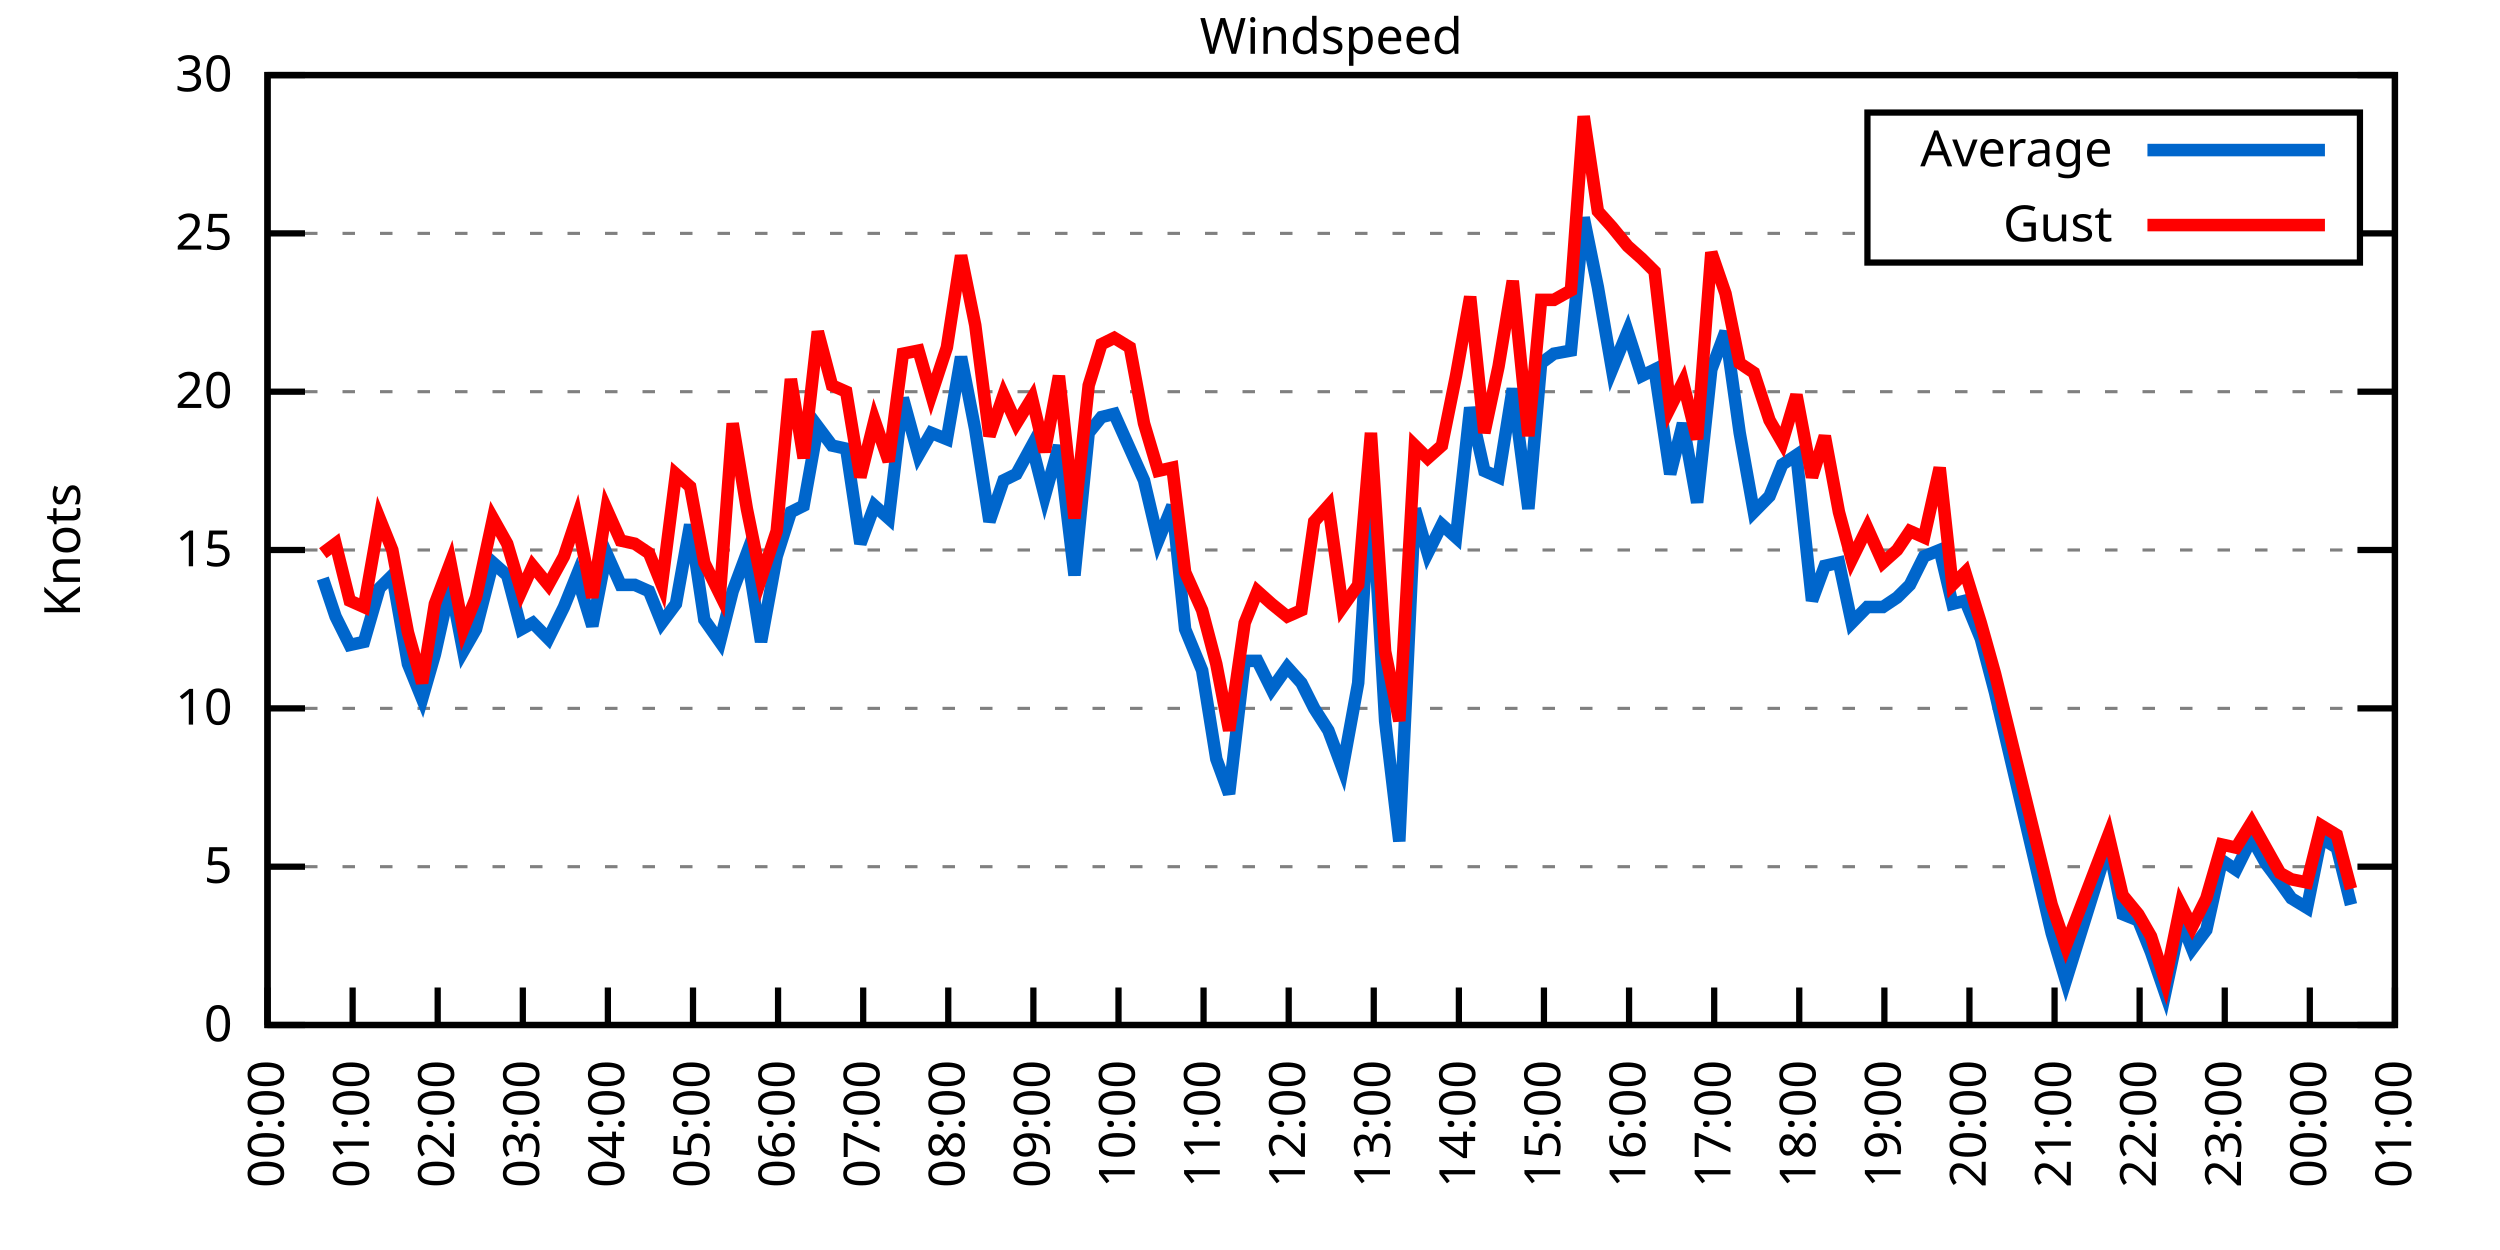
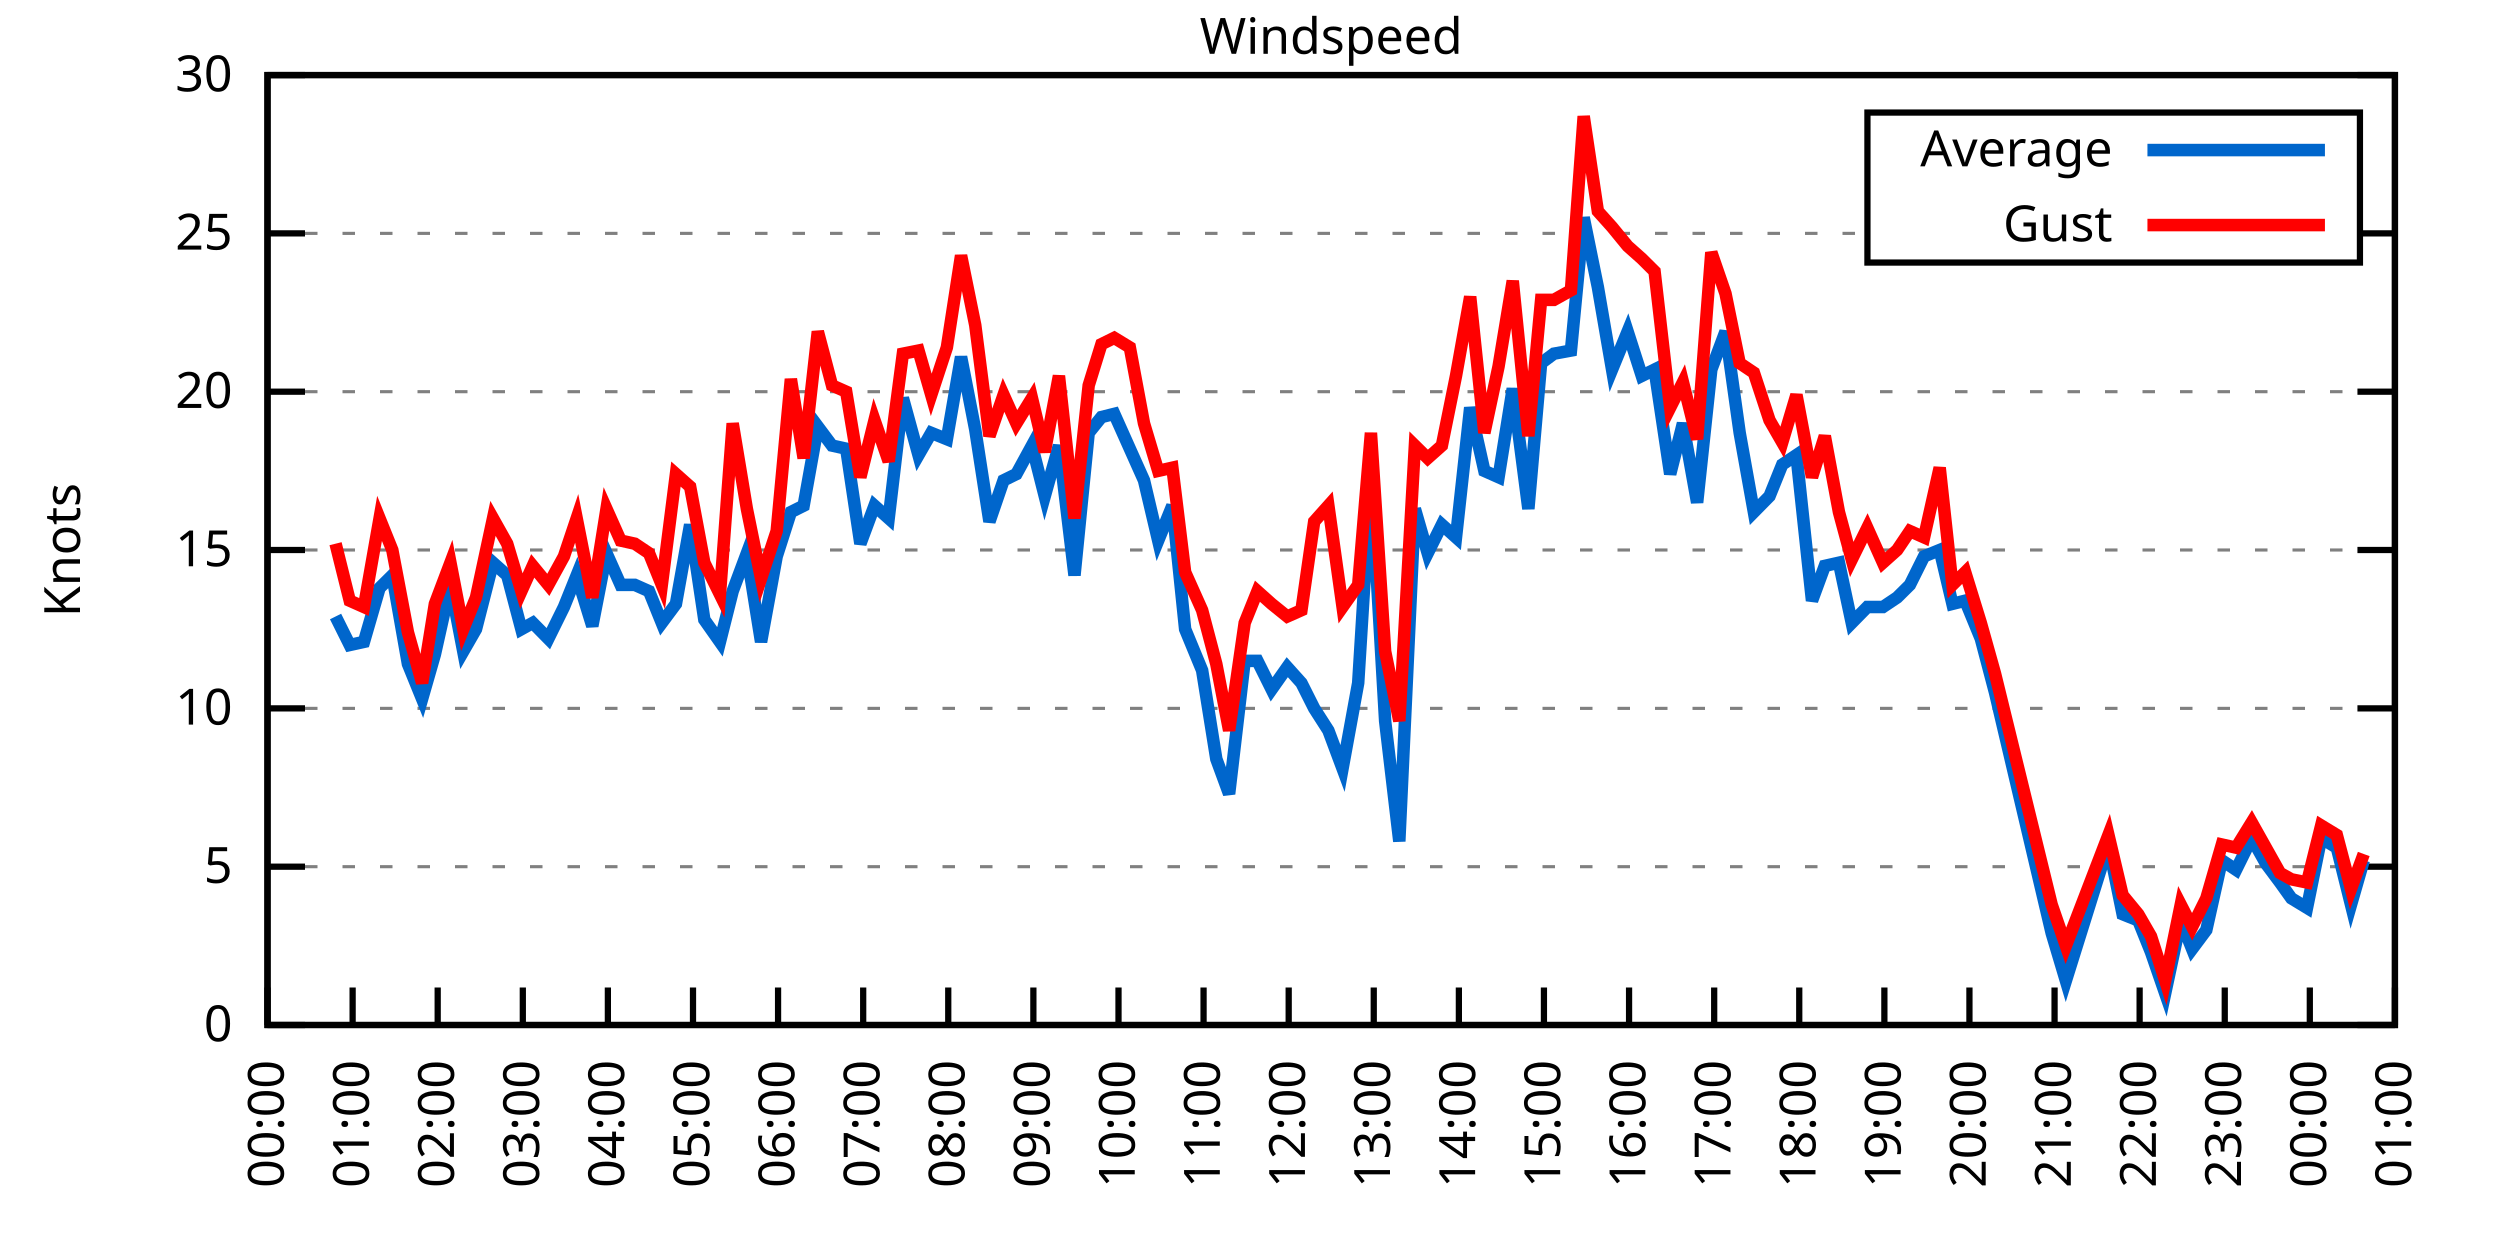
<svg xmlns="http://www.w3.org/2000/svg" xmlns:xlink="http://www.w3.org/1999/xlink" width="400" height="200" viewBox="0 0 400 200">
  <g id="gnuplot_canvas">
    <rect x="0" y="0" width="400" height="200" fill="none" />
    <defs>
      <circle id="gpDot" r="0.5" stroke-width="0.5" stroke="currentColor" />
      <path id="gpPt0" stroke-width="0.333" stroke="currentColor" d="M-1,0 h2 M0,-1 v2" />
      <path id="gpPt1" stroke-width="0.333" stroke="currentColor" d="M-1,-1 L1,1 M1,-1 L-1,1" />
      <path id="gpPt2" stroke-width="0.333" stroke="currentColor" d="M-1,0 L1,0 M0,-1 L0,1 M-1,-1 L1,1 M-1,1 L1,-1" />
      <rect id="gpPt3" stroke-width="0.333" stroke="currentColor" x="-1" y="-1" width="2" height="2" />
      <rect id="gpPt4" stroke-width="0.333" stroke="currentColor" fill="currentColor" x="-1" y="-1" width="2" height="2" />
      <circle id="gpPt5" stroke-width="0.333" stroke="currentColor" cx="0" cy="0" r="1" />
      <use xlink:href="#gpPt5" id="gpPt6" fill="currentColor" stroke="none" />
      <path id="gpPt7" stroke-width="0.333" stroke="currentColor" d="M0,-1.33 L-1.33,0.67 L1.33,0.67 z" />
      <use xlink:href="#gpPt7" id="gpPt8" fill="currentColor" stroke="none" />
      <use xlink:href="#gpPt7" id="gpPt9" stroke="currentColor" transform="rotate(180)" />
      <use xlink:href="#gpPt9" id="gpPt10" fill="currentColor" stroke="none" />
      <use xlink:href="#gpPt3" id="gpPt11" stroke="currentColor" transform="rotate(45)" />
      <use xlink:href="#gpPt11" id="gpPt12" fill="currentColor" stroke="none" />
      <path id="gpPt13" stroke-width="0.333" stroke="currentColor" d="M0,1.330 L1.265,0.411 L0.782,-1.067 L-0.782,-1.076 L-1.265,0.411 z" />
      <use xlink:href="#gpPt13" id="gpPt14" fill="currentColor" stroke="none" />
      <filter id="textbox" filterUnits="objectBoundingBox" x="0" y="0" height="1" width="1">
        <feFlood flood-color="white" flood-opacity="1" result="bgnd" />
        <feComposite in="SourceGraphic" in2="bgnd" operator="atop" />
      </filter>
      <filter id="greybox" filterUnits="objectBoundingBox" x="0" y="0" height="1" width="1">
        <feFlood flood-color="lightgrey" flood-opacity="1" result="grey" />
        <feComposite in="SourceGraphic" in2="grey" operator="atop" />
      </filter>
    </defs>
    <g fill="none" color="white" stroke="currentColor" stroke-width="1.00" stroke-linecap="butt" stroke-linejoin="miter">
</g>
    <g fill="none" color="black" stroke="currentColor" stroke-width="1.00" stroke-linecap="butt" stroke-linejoin="miter">
      <g stroke="none" shape-rendering="crispEdges">
        <polygon fill="rgb(255, 255, 255)" points="42.80,164.00 383.18,164.00 383.18,12.02 42.80,12.02 " />
      </g>
    </g>
    <g fill="none" color="black" stroke="currentColor" stroke-width="1.00" stroke-linecap="butt" stroke-linejoin="miter">
</g>
    <g fill="none" color="black" stroke="black" stroke-width="0.50" stroke-linecap="butt" stroke-linejoin="miter">
</g>
    <g fill="none" color="gray" stroke="currentColor" stroke-width="0.50" stroke-linecap="butt" stroke-linejoin="miter">
      <path stroke="gray" stroke-dasharray="2,4" class="gridline" d="M42.80,164.00 L383.19,164.00  " />
    </g>
    <g fill="none" color="gray" stroke="gray" stroke-width="1.00" stroke-linecap="butt" stroke-linejoin="miter">
</g>
    <g fill="none" color="black" stroke="currentColor" stroke-width="1.00" stroke-linecap="butt" stroke-linejoin="miter">
      <path stroke="black" d="M42.80,164.00 L48.80,164.00 M383.19,164.00 L377.19,164.00  " />
      <g transform="translate(37.20,166.60)" stroke="none" fill="black" font-family="Sans" font-size="8.00" text-anchor="end">
        <text>
          <tspan font-family="Sans"> 0</tspan>
        </text>
      </g>
    </g>
    <g fill="none" color="black" stroke="currentColor" stroke-width="1.00" stroke-linecap="butt" stroke-linejoin="miter">
</g>
    <g fill="none" color="black" stroke="black" stroke-width="0.50" stroke-linecap="butt" stroke-linejoin="miter">
</g>
    <g fill="none" color="gray" stroke="currentColor" stroke-width="0.50" stroke-linecap="butt" stroke-linejoin="miter">
      <path stroke="gray" stroke-dasharray="2,4" class="gridline" d="M42.80,138.67 L383.19,138.67  " />
    </g>
    <g fill="none" color="gray" stroke="gray" stroke-width="1.00" stroke-linecap="butt" stroke-linejoin="miter">
</g>
    <g fill="none" color="black" stroke="currentColor" stroke-width="1.00" stroke-linecap="butt" stroke-linejoin="miter">
      <path stroke="black" d="M42.80,138.67 L48.80,138.67 M383.19,138.67 L377.19,138.67  " />
      <g transform="translate(37.20,141.27)" stroke="none" fill="black" font-family="Sans" font-size="8.00" text-anchor="end">
        <text>
          <tspan font-family="Sans"> 5</tspan>
        </text>
      </g>
    </g>
    <g fill="none" color="black" stroke="currentColor" stroke-width="1.00" stroke-linecap="butt" stroke-linejoin="miter">
</g>
    <g fill="none" color="black" stroke="black" stroke-width="0.50" stroke-linecap="butt" stroke-linejoin="miter">
</g>
    <g fill="none" color="gray" stroke="currentColor" stroke-width="0.50" stroke-linecap="butt" stroke-linejoin="miter">
      <path stroke="gray" stroke-dasharray="2,4" class="gridline" d="M42.80,113.34 L383.19,113.34  " />
    </g>
    <g fill="none" color="gray" stroke="gray" stroke-width="1.00" stroke-linecap="butt" stroke-linejoin="miter">
</g>
    <g fill="none" color="black" stroke="currentColor" stroke-width="1.00" stroke-linecap="butt" stroke-linejoin="miter">
      <path stroke="black" d="M42.80,113.34 L48.80,113.34 M383.19,113.34 L377.19,113.34  " />
      <g transform="translate(37.20,115.94)" stroke="none" fill="black" font-family="Sans" font-size="8.00" text-anchor="end">
        <text>
          <tspan font-family="Sans"> 10</tspan>
        </text>
      </g>
    </g>
    <g fill="none" color="black" stroke="currentColor" stroke-width="1.00" stroke-linecap="butt" stroke-linejoin="miter">
</g>
    <g fill="none" color="black" stroke="black" stroke-width="0.50" stroke-linecap="butt" stroke-linejoin="miter">
</g>
    <g fill="none" color="gray" stroke="currentColor" stroke-width="0.50" stroke-linecap="butt" stroke-linejoin="miter">
      <path stroke="gray" stroke-dasharray="2,4" class="gridline" d="M42.80,88.00 L383.19,88.00  " />
    </g>
    <g fill="none" color="gray" stroke="gray" stroke-width="1.00" stroke-linecap="butt" stroke-linejoin="miter">
</g>
    <g fill="none" color="black" stroke="currentColor" stroke-width="1.00" stroke-linecap="butt" stroke-linejoin="miter">
      <path stroke="black" d="M42.80,88.00 L48.80,88.00 M383.19,88.00 L377.19,88.00  " />
      <g transform="translate(37.20,90.60)" stroke="none" fill="black" font-family="Sans" font-size="8.00" text-anchor="end">
        <text>
          <tspan font-family="Sans"> 15</tspan>
        </text>
      </g>
    </g>
    <g fill="none" color="black" stroke="currentColor" stroke-width="1.00" stroke-linecap="butt" stroke-linejoin="miter">
</g>
    <g fill="none" color="black" stroke="black" stroke-width="0.50" stroke-linecap="butt" stroke-linejoin="miter">
</g>
    <g fill="none" color="gray" stroke="currentColor" stroke-width="0.50" stroke-linecap="butt" stroke-linejoin="miter">
      <path stroke="gray" stroke-dasharray="2,4" class="gridline" d="M42.80,62.67 L383.19,62.67  " />
    </g>
    <g fill="none" color="gray" stroke="gray" stroke-width="1.00" stroke-linecap="butt" stroke-linejoin="miter">
</g>
    <g fill="none" color="black" stroke="currentColor" stroke-width="1.00" stroke-linecap="butt" stroke-linejoin="miter">
      <path stroke="black" d="M42.80,62.67 L48.80,62.67 M383.19,62.67 L377.19,62.67  " />
      <g transform="translate(37.20,65.27)" stroke="none" fill="black" font-family="Sans" font-size="8.00" text-anchor="end">
        <text>
          <tspan font-family="Sans"> 20</tspan>
        </text>
      </g>
    </g>
    <g fill="none" color="black" stroke="currentColor" stroke-width="1.00" stroke-linecap="butt" stroke-linejoin="miter">
</g>
    <g fill="none" color="black" stroke="black" stroke-width="0.50" stroke-linecap="butt" stroke-linejoin="miter">
</g>
    <g fill="none" color="gray" stroke="currentColor" stroke-width="0.50" stroke-linecap="butt" stroke-linejoin="miter">
      <path stroke="gray" stroke-dasharray="2,4" class="gridline" d="M42.80,37.34 L298.79,37.34 M377.59,37.34 L383.19,37.34  " />
    </g>
    <g fill="none" color="gray" stroke="gray" stroke-width="1.00" stroke-linecap="butt" stroke-linejoin="miter">
</g>
    <g fill="none" color="black" stroke="currentColor" stroke-width="1.00" stroke-linecap="butt" stroke-linejoin="miter">
      <path stroke="black" d="M42.80,37.34 L48.80,37.34 M383.19,37.34 L377.19,37.34  " />
      <g transform="translate(37.20,39.94)" stroke="none" fill="black" font-family="Sans" font-size="8.00" text-anchor="end">
        <text>
          <tspan font-family="Sans"> 25</tspan>
        </text>
      </g>
    </g>
    <g fill="none" color="black" stroke="currentColor" stroke-width="1.00" stroke-linecap="butt" stroke-linejoin="miter">
</g>
    <g fill="none" color="black" stroke="black" stroke-width="0.50" stroke-linecap="butt" stroke-linejoin="miter">
</g>
    <g fill="none" color="gray" stroke="currentColor" stroke-width="0.50" stroke-linecap="butt" stroke-linejoin="miter">
      <path stroke="gray" stroke-dasharray="2,4" class="gridline" d="M42.80,12.01 L383.19,12.01  " />
    </g>
    <g fill="none" color="gray" stroke="gray" stroke-width="1.00" stroke-linecap="butt" stroke-linejoin="miter">
</g>
    <g fill="none" color="black" stroke="currentColor" stroke-width="1.00" stroke-linecap="butt" stroke-linejoin="miter">
      <path stroke="black" d="M42.80,12.01 L48.80,12.01 M383.19,12.01 L377.19,12.01  " />
      <g transform="translate(37.20,14.61)" stroke="none" fill="black" font-family="Sans" font-size="8.00" text-anchor="end">
        <text>
          <tspan font-family="Sans"> 30</tspan>
        </text>
      </g>
    </g>
    <g fill="none" color="black" stroke="currentColor" stroke-width="1.00" stroke-linecap="butt" stroke-linejoin="miter">
      <path stroke="black" d="M42.80,164.00 L42.80,158.00  " />
      <g transform="translate(45.40,169.60) rotate(270.00)" stroke="none" fill="black" font-family="Sans" font-size="8.00" text-anchor="end">
        <text>
          <tspan font-family="Sans">00:00</tspan>
        </text>
      </g>
    </g>
    <g fill="none" color="black" stroke="currentColor" stroke-width="1.00" stroke-linecap="butt" stroke-linejoin="miter">
      <path stroke="black" d="M56.42,164.00 L56.42,158.00  " />
      <g transform="translate(59.02,169.60) rotate(270.00)" stroke="none" fill="black" font-family="Sans" font-size="8.00" text-anchor="end">
        <text>
          <tspan font-family="Sans">01:00</tspan>
        </text>
      </g>
    </g>
    <g fill="none" color="black" stroke="currentColor" stroke-width="1.00" stroke-linecap="butt" stroke-linejoin="miter">
      <path stroke="black" d="M70.03,164.00 L70.03,158.00  " />
      <g transform="translate(72.63,169.60) rotate(270.00)" stroke="none" fill="black" font-family="Sans" font-size="8.00" text-anchor="end">
        <text>
          <tspan font-family="Sans">02:00</tspan>
        </text>
      </g>
    </g>
    <g fill="none" color="black" stroke="currentColor" stroke-width="1.00" stroke-linecap="butt" stroke-linejoin="miter">
      <path stroke="black" d="M83.65,164.00 L83.65,158.00  " />
      <g transform="translate(86.25,169.60) rotate(270.00)" stroke="none" fill="black" font-family="Sans" font-size="8.00" text-anchor="end">
        <text>
          <tspan font-family="Sans">03:00</tspan>
        </text>
      </g>
    </g>
    <g fill="none" color="black" stroke="currentColor" stroke-width="1.00" stroke-linecap="butt" stroke-linejoin="miter">
      <path stroke="black" d="M97.26,164.00 L97.26,158.00  " />
      <g transform="translate(99.86,169.60) rotate(270.00)" stroke="none" fill="black" font-family="Sans" font-size="8.00" text-anchor="end">
        <text>
          <tspan font-family="Sans">04:00</tspan>
        </text>
      </g>
    </g>
    <g fill="none" color="black" stroke="currentColor" stroke-width="1.00" stroke-linecap="butt" stroke-linejoin="miter">
      <path stroke="black" d="M110.88,164.00 L110.88,158.00  " />
      <g transform="translate(113.48,169.60) rotate(270.00)" stroke="none" fill="black" font-family="Sans" font-size="8.00" text-anchor="end">
        <text>
          <tspan font-family="Sans">05:00</tspan>
        </text>
      </g>
    </g>
    <g fill="none" color="black" stroke="currentColor" stroke-width="1.00" stroke-linecap="butt" stroke-linejoin="miter">
      <path stroke="black" d="M124.49,164.00 L124.49,158.00  " />
      <g transform="translate(127.09,169.60) rotate(270.00)" stroke="none" fill="black" font-family="Sans" font-size="8.00" text-anchor="end">
        <text>
          <tspan font-family="Sans">06:00</tspan>
        </text>
      </g>
    </g>
    <g fill="none" color="black" stroke="currentColor" stroke-width="1.00" stroke-linecap="butt" stroke-linejoin="miter">
      <path stroke="black" d="M138.11,164.00 L138.11,158.00  " />
      <g transform="translate(140.71,169.60) rotate(270.00)" stroke="none" fill="black" font-family="Sans" font-size="8.00" text-anchor="end">
        <text>
          <tspan font-family="Sans">07:00</tspan>
        </text>
      </g>
    </g>
    <g fill="none" color="black" stroke="currentColor" stroke-width="1.00" stroke-linecap="butt" stroke-linejoin="miter">
      <path stroke="black" d="M151.72,164.00 L151.72,158.00  " />
      <g transform="translate(154.32,169.60) rotate(270.00)" stroke="none" fill="black" font-family="Sans" font-size="8.00" text-anchor="end">
        <text>
          <tspan font-family="Sans">08:00</tspan>
        </text>
      </g>
    </g>
    <g fill="none" color="black" stroke="currentColor" stroke-width="1.00" stroke-linecap="butt" stroke-linejoin="miter">
      <path stroke="black" d="M165.34,164.00 L165.34,158.00  " />
      <g transform="translate(167.94,169.60) rotate(270.00)" stroke="none" fill="black" font-family="Sans" font-size="8.00" text-anchor="end">
        <text>
          <tspan font-family="Sans">09:00</tspan>
        </text>
      </g>
    </g>
    <g fill="none" color="black" stroke="currentColor" stroke-width="1.00" stroke-linecap="butt" stroke-linejoin="miter">
      <path stroke="black" d="M178.96,164.00 L178.96,158.00  " />
      <g transform="translate(181.56,169.60) rotate(270.00)" stroke="none" fill="black" font-family="Sans" font-size="8.00" text-anchor="end">
        <text>
          <tspan font-family="Sans">10:00</tspan>
        </text>
      </g>
    </g>
    <g fill="none" color="black" stroke="currentColor" stroke-width="1.00" stroke-linecap="butt" stroke-linejoin="miter">
      <path stroke="black" d="M192.57,164.00 L192.57,158.00  " />
      <g transform="translate(195.17,169.60) rotate(270.00)" stroke="none" fill="black" font-family="Sans" font-size="8.00" text-anchor="end">
        <text>
          <tspan font-family="Sans">11:00</tspan>
        </text>
      </g>
    </g>
    <g fill="none" color="black" stroke="currentColor" stroke-width="1.00" stroke-linecap="butt" stroke-linejoin="miter">
      <path stroke="black" d="M206.19,164.00 L206.19,158.00  " />
      <g transform="translate(208.79,169.60) rotate(270.00)" stroke="none" fill="black" font-family="Sans" font-size="8.00" text-anchor="end">
        <text>
          <tspan font-family="Sans">12:00</tspan>
        </text>
      </g>
    </g>
    <g fill="none" color="black" stroke="currentColor" stroke-width="1.00" stroke-linecap="butt" stroke-linejoin="miter">
      <path stroke="black" d="M219.80,164.00 L219.80,158.00  " />
      <g transform="translate(222.40,169.60) rotate(270.00)" stroke="none" fill="black" font-family="Sans" font-size="8.00" text-anchor="end">
        <text>
          <tspan font-family="Sans">13:00</tspan>
        </text>
      </g>
    </g>
    <g fill="none" color="black" stroke="currentColor" stroke-width="1.00" stroke-linecap="butt" stroke-linejoin="miter">
      <path stroke="black" d="M233.42,164.00 L233.42,158.00  " />
      <g transform="translate(236.02,169.60) rotate(270.00)" stroke="none" fill="black" font-family="Sans" font-size="8.00" text-anchor="end">
        <text>
          <tspan font-family="Sans">14:00</tspan>
        </text>
      </g>
    </g>
    <g fill="none" color="black" stroke="currentColor" stroke-width="1.00" stroke-linecap="butt" stroke-linejoin="miter">
      <path stroke="black" d="M247.03,164.00 L247.03,158.00  " />
      <g transform="translate(249.63,169.60) rotate(270.00)" stroke="none" fill="black" font-family="Sans" font-size="8.00" text-anchor="end">
        <text>
          <tspan font-family="Sans">15:00</tspan>
        </text>
      </g>
    </g>
    <g fill="none" color="black" stroke="currentColor" stroke-width="1.00" stroke-linecap="butt" stroke-linejoin="miter">
      <path stroke="black" d="M260.65,164.00 L260.65,158.00  " />
      <g transform="translate(263.25,169.60) rotate(270.00)" stroke="none" fill="black" font-family="Sans" font-size="8.00" text-anchor="end">
        <text>
          <tspan font-family="Sans">16:00</tspan>
        </text>
      </g>
    </g>
    <g fill="none" color="black" stroke="currentColor" stroke-width="1.00" stroke-linecap="butt" stroke-linejoin="miter">
      <path stroke="black" d="M274.27,164.00 L274.27,158.00  " />
      <g transform="translate(276.87,169.60) rotate(270.00)" stroke="none" fill="black" font-family="Sans" font-size="8.00" text-anchor="end">
        <text>
          <tspan font-family="Sans">17:00</tspan>
        </text>
      </g>
    </g>
    <g fill="none" color="black" stroke="currentColor" stroke-width="1.00" stroke-linecap="butt" stroke-linejoin="miter">
      <path stroke="black" d="M287.88,164.00 L287.88,158.00  " />
      <g transform="translate(290.48,169.60) rotate(270.00)" stroke="none" fill="black" font-family="Sans" font-size="8.00" text-anchor="end">
        <text>
          <tspan font-family="Sans">18:00</tspan>
        </text>
      </g>
    </g>
    <g fill="none" color="black" stroke="currentColor" stroke-width="1.00" stroke-linecap="butt" stroke-linejoin="miter">
      <path stroke="black" d="M301.50,164.00 L301.50,158.00  " />
      <g transform="translate(304.10,169.60) rotate(270.00)" stroke="none" fill="black" font-family="Sans" font-size="8.00" text-anchor="end">
        <text>
          <tspan font-family="Sans">19:00</tspan>
        </text>
      </g>
    </g>
    <g fill="none" color="black" stroke="currentColor" stroke-width="1.00" stroke-linecap="butt" stroke-linejoin="miter">
      <path stroke="black" d="M315.11,164.00 L315.11,158.00  " />
      <g transform="translate(317.71,169.60) rotate(270.00)" stroke="none" fill="black" font-family="Sans" font-size="8.00" text-anchor="end">
        <text>
          <tspan font-family="Sans">20:00</tspan>
        </text>
      </g>
    </g>
    <g fill="none" color="black" stroke="currentColor" stroke-width="1.00" stroke-linecap="butt" stroke-linejoin="miter">
      <path stroke="black" d="M328.73,164.00 L328.73,158.00  " />
      <g transform="translate(331.33,169.60) rotate(270.00)" stroke="none" fill="black" font-family="Sans" font-size="8.00" text-anchor="end">
        <text>
          <tspan font-family="Sans">21:00</tspan>
        </text>
      </g>
    </g>
    <g fill="none" color="black" stroke="currentColor" stroke-width="1.00" stroke-linecap="butt" stroke-linejoin="miter">
      <path stroke="black" d="M342.34,164.00 L342.34,158.00  " />
      <g transform="translate(344.94,169.60) rotate(270.00)" stroke="none" fill="black" font-family="Sans" font-size="8.00" text-anchor="end">
        <text>
          <tspan font-family="Sans">22:00</tspan>
        </text>
      </g>
    </g>
    <g fill="none" color="black" stroke="currentColor" stroke-width="1.00" stroke-linecap="butt" stroke-linejoin="miter">
      <path stroke="black" d="M355.96,164.00 L355.96,158.00  " />
      <g transform="translate(358.56,169.60) rotate(270.00)" stroke="none" fill="black" font-family="Sans" font-size="8.00" text-anchor="end">
        <text>
          <tspan font-family="Sans">23:00</tspan>
        </text>
      </g>
    </g>
    <g fill="none" color="black" stroke="currentColor" stroke-width="1.00" stroke-linecap="butt" stroke-linejoin="miter">
      <path stroke="black" d="M369.57,164.00 L369.57,158.00  " />
      <g transform="translate(372.17,169.60) rotate(270.00)" stroke="none" fill="black" font-family="Sans" font-size="8.00" text-anchor="end">
        <text>
          <tspan font-family="Sans">00:00</tspan>
        </text>
      </g>
    </g>
    <g fill="none" color="black" stroke="currentColor" stroke-width="1.00" stroke-linecap="butt" stroke-linejoin="miter">
      <path stroke="black" d="M383.19,164.00 L383.19,158.00  " />
      <g transform="translate(385.79,169.60) rotate(270.00)" stroke="none" fill="black" font-family="Sans" font-size="8.00" text-anchor="end">
        <text>
          <tspan font-family="Sans">01:00</tspan>
        </text>
      </g>
    </g>
    <g fill="none" color="black" stroke="currentColor" stroke-width="1.00" stroke-linecap="butt" stroke-linejoin="miter">
</g>
    <g fill="none" color="black" stroke="currentColor" stroke-width="1.00" stroke-linecap="butt" stroke-linejoin="miter">
      <path stroke="black" d="M42.80,12.01 L42.80,164.00 L383.19,164.00 L383.19,12.01 L42.80,12.01 Z  " />
    </g>
    <g fill="none" color="black" stroke="currentColor" stroke-width="1.00" stroke-linecap="butt" stroke-linejoin="miter">
</g>
    <g fill="none" color="black" stroke="currentColor" stroke-width="1.00" stroke-linecap="butt" stroke-linejoin="miter">
      <path stroke="black" d="M298.79,42.01 L298.79,18.01 L377.59,18.01 L377.59,42.01 L298.79,42.01 Z  " />
    </g>
    <g id="Windspeed_plot_1">
      <g fill="none" color="white" stroke="black" stroke-width="2.00" stroke-linecap="butt" stroke-linejoin="miter">
</g>
      <g fill="none" color="black" stroke="currentColor" stroke-width="2.00" stroke-linecap="butt" stroke-linejoin="miter">
        <g transform="translate(337.99,26.61)" stroke="none" fill="black" font-family="Sans" font-size="8.00" text-anchor="end">
          <text>
            <tspan font-family="Sans">Average</tspan>
          </text>
        </g>
      </g>
      <g fill="none" color="black" stroke="currentColor" stroke-width="2.00" stroke-linecap="butt" stroke-linejoin="miter">
-         <path stroke="rgb(  0, 102, 204)" d="M343.59,24.01 L371.99,24.01 M51.65,92.56 L53.69,98.64 L55.96,103.20 L58.23,102.70 L60.73,94.08 L62.77,92.06   L65.27,106.24 L67.54,111.82 L69.58,104.72 L72.07,93.58 L74.12,104.22 L76.16,100.67 L78.88,90.03 L81.15,92.06   L83.42,100.67 L85.24,99.66 L87.73,102.19 L90.23,97.12 L92.27,92.06 L94.77,100.16 L97.04,88.51 L99.30,93.58   L101.57,93.58 L103.84,94.59 L105.89,99.66 L108.15,96.62 L110.42,83.95 L112.69,99.15 L115.19,102.70 L117.23,94.59   L119.50,88.51 L121.77,102.70 L124.27,89.02 L126.54,81.93 L128.58,80.91 L130.85,68.25 L133.12,71.29 L135.39,71.79   L137.66,86.99 L139.92,80.91 L142.19,82.94 L144.46,63.69 L146.96,72.81 L149.00,69.26 L151.50,70.27 L153.77,57.10   L156.04,68.75 L158.31,83.45 L160.57,76.86 L162.62,75.85 L165.11,71.29 L167.16,79.39 L169.43,71.29 L171.92,92.06   L174.19,69.26 L176.23,66.73 L178.28,66.22 L180.77,71.79 L183.04,76.86 L185.31,86.49 L187.58,80.91 L189.62,100.67   L192.34,107.26 L194.61,121.44 L196.66,127.02 L199.15,105.74 L201.19,105.74 L203.46,110.30 L205.96,106.75 L208.23,109.28   L210.27,113.34 L212.54,116.88 L214.81,122.96 L217.31,109.28 L219.35,76.35 L221.62,115.36 L223.89,134.62 L226.38,81.42   L228.43,88.51 L230.70,83.95 L232.96,85.98 L235.23,65.21 L237.50,75.34 L239.77,76.35 L242.04,62.17 L244.54,81.42   L246.58,58.11 L248.62,56.59 L251.35,56.09 L253.39,34.81 L255.66,45.95 L257.93,59.13 L260.42,53.05 L262.69,60.14   L264.73,59.13 L267.23,75.85 L269.27,67.74 L271.54,80.41 L273.81,59.13 L276.08,53.05 L278.35,69.26 L280.62,81.93   L283.12,79.39 L285.16,74.33 L287.43,72.81 L289.92,96.11 L291.97,90.54 L294.23,90.03 L296.28,99.66 L298.77,97.12   L301.27,97.12 L303.54,95.60 L305.58,93.58 L307.85,89.02 L310.35,88.00 L312.39,96.62 L314.43,96.11 L316.93,102.19   L319.20,110.80 L328.27,149.31 L330.54,156.91 L337.35,135.12 L339.62,146.27 L342.12,147.28 L344.16,152.35 L346.43,158.93   L348.92,147.28 L350.74,151.84 L353.01,148.80 L355.50,137.66 L357.77,139.17 L360.27,134.11 L362.54,138.16 L364.81,141.20   L366.62,143.73 L369.12,145.25 L371.39,134.11 L373.89,135.63 L376.16,144.75  " />
+         <path stroke="rgb(  0, 102, 204)" d="M343.59,24.01 L371.99,24.01 M53.69,98.64 L55.96,103.20 L58.23,102.70 L60.73,94.08 L62.77,92.06 L65.27,106.24   L67.54,111.82 L69.58,104.72 L72.07,93.58 L74.12,104.22 L76.16,100.67 L78.88,90.03 L81.15,92.06 L83.42,100.67   L85.24,99.66 L87.73,102.19 L90.23,97.12 L92.27,92.06 L94.77,100.16 L97.04,88.51 L99.30,93.58 L101.57,93.58   L103.84,94.59 L105.89,99.66 L108.15,96.62 L110.42,83.95 L112.69,99.15 L115.19,102.70 L117.23,94.59 L119.50,88.51   L121.77,102.70 L124.27,89.02 L126.54,81.93 L128.58,80.91 L130.85,68.25 L133.12,71.29 L135.39,71.79 L137.66,86.99   L139.92,80.91 L142.19,82.94 L144.46,63.69 L146.96,72.81 L149.00,69.26 L151.50,70.27 L153.77,57.10 L156.04,68.75   L158.31,83.45 L160.57,76.86 L162.62,75.85 L165.11,71.29 L167.16,79.39 L169.43,71.29 L171.92,92.06 L174.19,69.26   L176.23,66.73 L178.28,66.22 L180.77,71.79 L183.04,76.86 L185.31,86.49 L187.58,80.91 L189.62,100.67 L192.34,107.26   L194.61,121.44 L196.66,127.02 L199.15,105.74 L201.19,105.74 L203.46,110.30 L205.96,106.75 L208.23,109.28 L210.27,113.34   L212.54,116.88 L214.81,122.96 L217.31,109.28 L219.35,76.35 L221.62,115.36 L223.89,134.62 L226.38,81.42 L228.43,88.51   L230.70,83.95 L232.96,85.98 L235.23,65.21 L237.50,75.34 L239.77,76.35 L242.04,62.17 L244.54,81.42 L246.58,58.11   L248.62,56.59 L251.35,56.09 L253.39,34.81 L255.66,45.95 L257.93,59.13 L260.42,53.05 L262.69,60.14 L264.73,59.13   L267.23,75.85 L269.27,67.74 L271.54,80.41 L273.81,59.13 L276.08,53.05 L278.35,69.26 L280.62,81.93 L283.12,79.39   L285.16,74.33 L287.43,72.81 L289.92,96.11 L291.97,90.54 L294.23,90.03 L296.28,99.66 L298.77,97.12 L301.27,97.12   L303.54,95.60 L305.58,93.58 L307.85,89.02 L310.35,88.00 L312.39,96.62 L314.43,96.11 L316.93,102.19 L319.20,110.80   L328.27,149.31 L330.54,156.91 L337.35,135.12 L339.62,146.27 L342.12,147.28 L344.16,152.35 L346.43,158.93 L348.92,147.28   L350.74,151.84 L353.01,148.80 L355.50,137.66 L357.77,139.17 L360.27,134.11 L362.54,138.16 L364.81,141.20 L366.62,143.73   L369.12,145.25 L371.39,134.11 L373.89,135.63 L376.16,144.75 L378.20,137.66  " />
      </g>
    </g>
    <g id="Windspeed_plot_2">
      <g fill="none" color="black" stroke="currentColor" stroke-width="2.00" stroke-linecap="butt" stroke-linejoin="miter">
        <g transform="translate(337.99,38.61)" stroke="none" fill="black" font-family="Sans" font-size="8.00" text-anchor="end">
          <text>
            <tspan font-family="Sans">Gust</tspan>
          </text>
        </g>
      </g>
      <g fill="none" color="black" stroke="currentColor" stroke-width="2.00" stroke-linecap="butt" stroke-linejoin="miter">
-         <path stroke="rgb(255,   0,   0)" d="M343.59,36.01 L371.99,36.01 M51.65,88.51 L53.69,86.99 L55.96,96.11 L58.23,97.12 L60.73,82.94 L62.77,88.00   L65.27,101.18 L67.54,109.28 L69.58,96.62 L72.07,90.03 L74.12,100.67 L76.16,95.60 L78.88,82.94 L81.15,86.99   L83.42,94.59 L85.24,90.54 L87.73,93.58 L90.23,89.02 L92.27,82.94 L94.77,95.60 L97.04,81.42 L99.30,86.49   L101.57,86.99 L103.84,88.51 L105.89,93.58 L108.15,75.85 L110.42,77.87 L112.69,90.03 L115.19,95.10 L117.23,67.74   L119.50,81.42 L121.77,92.56 L124.27,84.97 L126.54,60.65 L128.58,73.31 L130.85,53.05 L133.12,61.66 L135.39,62.67   L137.66,76.35 L139.92,67.23 L142.19,73.82 L144.46,56.59 L146.96,56.09 L149.00,63.18 L151.50,55.58 L153.77,40.89   L156.04,52.03 L158.31,69.77 L160.57,63.18 L162.62,67.74 L165.11,63.69 L167.16,72.30 L169.43,60.14 L171.92,82.94   L174.19,61.66 L176.23,55.07 L178.28,54.06 L180.77,55.58 L183.04,67.74 L185.31,75.34 L187.58,74.83 L189.62,91.55   L192.34,97.63 L194.61,106.24 L196.66,116.88 L199.15,99.66 L201.19,94.59 L203.46,96.62 L205.96,98.64 L208.23,97.63   L210.27,83.45 L212.54,80.91 L214.81,97.12 L217.31,93.58 L219.35,69.26 L221.62,104.22 L223.89,115.36 L226.38,71.29   L228.43,73.31 L230.70,71.29 L232.96,60.14 L235.23,47.47 L237.50,69.26 L239.77,58.62 L242.04,44.94 L244.54,69.77   L246.58,47.98 L248.62,47.98 L251.35,46.46 L253.39,18.60 L255.66,33.80 L257.93,36.33 L260.42,39.37 L262.69,41.39   L264.73,43.42 L267.23,65.21 L269.27,61.15 L271.54,70.27 L273.81,40.38 L276.08,46.97 L278.35,58.11 L280.62,59.63   L283.12,67.23 L285.16,70.78 L287.43,63.18 L289.92,76.35 L291.97,69.77 L294.23,81.93 L296.28,89.52 L298.77,84.46   L301.27,90.03 L303.54,88.00 L305.58,84.97 L307.85,85.98 L310.35,74.83 L312.39,93.58 L314.43,91.55 L316.93,99.66   L319.20,107.76 L328.27,144.75 L330.54,151.33 L337.35,133.60 L339.62,143.23 L342.12,146.27 L344.16,149.81 L346.43,156.91   L348.92,144.75 L350.74,148.29 L353.01,143.73 L355.50,135.12 L357.77,135.63 L360.27,131.58 L362.54,135.63 L364.81,139.68   L366.62,140.69 L369.12,141.20 L371.39,132.08 L373.89,133.60 L376.16,142.21  " />
+         <path stroke="rgb(255,   0,   0)" d="M343.59,36.01 L371.99,36.01 M53.69,86.99 L55.96,96.11 L58.23,97.12 L60.73,82.94 L62.77,88.00 L65.27,101.18   L67.54,109.28 L69.58,96.62 L72.07,90.03 L74.12,100.67 L76.16,95.60 L78.88,82.94 L81.15,86.99 L83.42,94.59   L85.24,90.54 L87.73,93.58 L90.23,89.02 L92.27,82.94 L94.77,95.60 L97.04,81.42 L99.30,86.49 L101.57,86.99   L103.84,88.51 L105.89,93.58 L108.15,75.85 L110.42,77.87 L112.69,90.03 L115.19,95.10 L117.23,67.74 L119.50,81.42   L121.77,92.56 L124.27,84.97 L126.54,60.65 L128.58,73.31 L130.85,53.05 L133.12,61.66 L135.39,62.67 L137.66,76.35   L139.92,67.23 L142.19,73.82 L144.46,56.59 L146.96,56.09 L149.00,63.18 L151.50,55.58 L153.77,40.89 L156.04,52.03   L158.31,69.77 L160.57,63.18 L162.62,67.74 L165.11,63.69 L167.16,72.30 L169.43,60.14 L171.92,82.94 L174.19,61.66   L176.23,55.07 L178.28,54.06 L180.77,55.58 L183.04,67.74 L185.31,75.34 L187.58,74.83 L189.62,91.55 L192.34,97.63   L194.61,106.24 L196.66,116.88 L199.15,99.66 L201.19,94.59 L203.46,96.62 L205.96,98.64 L208.23,97.63 L210.27,83.45   L212.54,80.91 L214.81,97.12 L217.31,93.58 L219.35,69.26 L221.62,104.22 L223.89,115.36 L226.38,71.29 L228.43,73.31   L230.70,71.29 L232.96,60.14 L235.23,47.47 L237.50,69.26 L239.77,58.62 L242.04,44.94 L244.54,69.77 L246.58,47.98   L248.62,47.98 L251.35,46.46 L253.39,18.60 L255.66,33.80 L257.93,36.33 L260.42,39.37 L262.69,41.39 L264.73,43.42   L267.23,65.21 L269.27,61.15 L271.54,70.27 L273.81,40.38 L276.08,46.97 L278.35,58.11 L280.62,59.63 L283.12,67.23   L285.16,70.78 L287.43,63.18 L289.92,76.35 L291.97,69.77 L294.23,81.93 L296.28,89.52 L298.77,84.46 L301.27,90.03   L303.54,88.00 L305.58,84.97 L307.85,85.98 L310.35,74.83 L312.39,93.58 L314.43,91.55 L316.93,99.66 L319.20,107.76   L328.27,144.75 L330.54,151.33 L337.35,133.60 L339.62,143.23 L342.12,146.27 L344.16,149.81 L346.43,156.91 L348.92,144.75   L350.74,148.29 L353.01,143.73 L355.50,135.12 L357.77,135.63 L360.27,131.58 L362.54,135.63 L364.81,139.68 L366.62,140.69   L369.12,141.20 L371.39,132.08 L373.89,133.60 L376.16,142.21 L378.20,136.64  " />
      </g>
    </g>
    <g fill="none" color="black" stroke="currentColor" stroke-width="2.00" stroke-linecap="butt" stroke-linejoin="miter">
</g>
    <g fill="none" color="black" stroke="black" stroke-width="1.00" stroke-linecap="butt" stroke-linejoin="miter">
</g>
    <g fill="none" color="black" stroke="currentColor" stroke-width="1.00" stroke-linecap="butt" stroke-linejoin="miter">
      <path stroke="black" d="M42.80,12.01 L42.80,164.00 L383.19,164.00 L383.19,12.01 L42.80,12.01 Z  " />
      <g transform="translate(12.80,88.01) rotate(270.00)" stroke="none" fill="black" font-family="Sans" font-size="8.00" text-anchor="middle">
        <text>
          <tspan font-family="Sans">Knots</tspan>
        </text>
      </g>
    </g>
    <g fill="none" color="black" stroke="currentColor" stroke-width="1.00" stroke-linecap="butt" stroke-linejoin="miter">
</g>
    <g fill="none" color="black" stroke="currentColor" stroke-width="1.00" stroke-linecap="butt" stroke-linejoin="miter">
      <g transform="translate(212.99,8.61)" stroke="none" fill="black" font-family="Sans" font-size="8.00" text-anchor="middle">
        <text>
          <tspan font-family="Sans">Windspeed</tspan>
        </text>
      </g>
    </g>
    <g fill="none" color="black" stroke="currentColor" stroke-width="1.00" stroke-linecap="butt" stroke-linejoin="miter">
</g>
  </g>
</svg>
